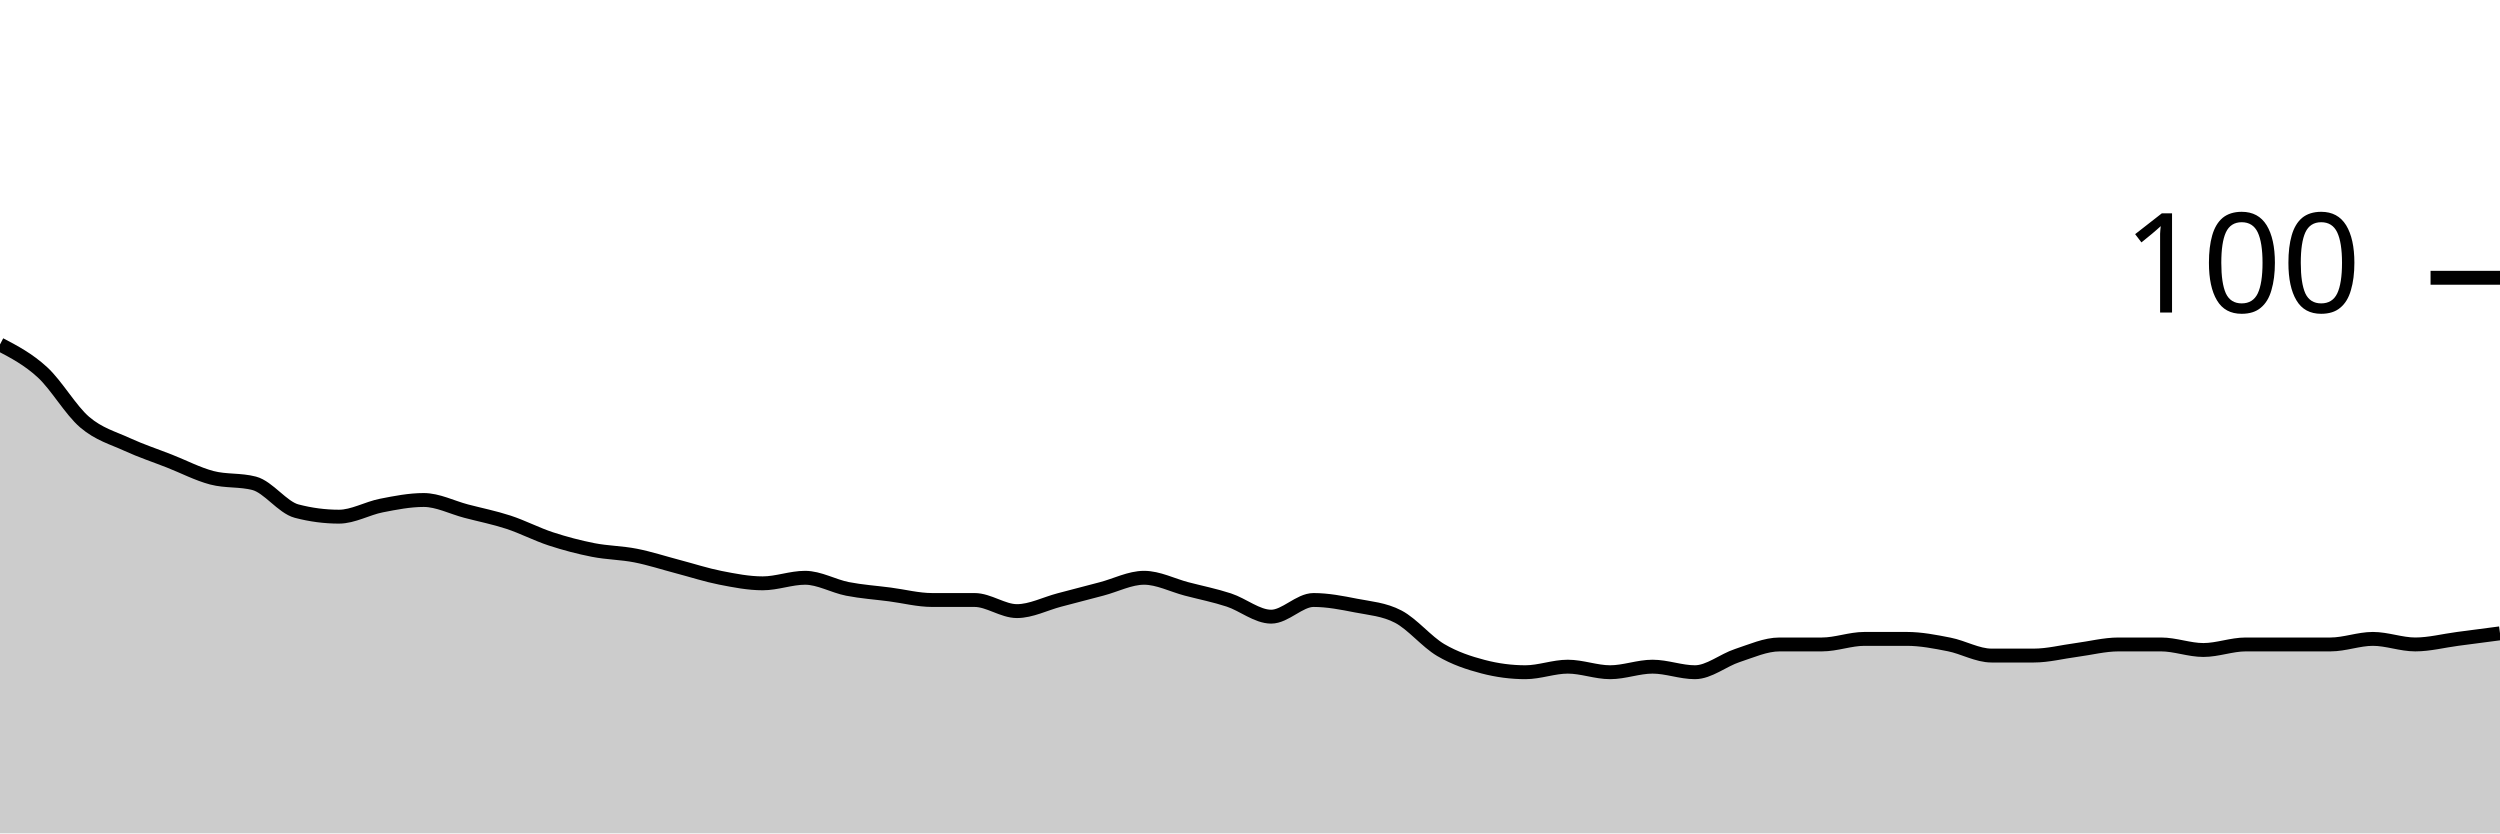
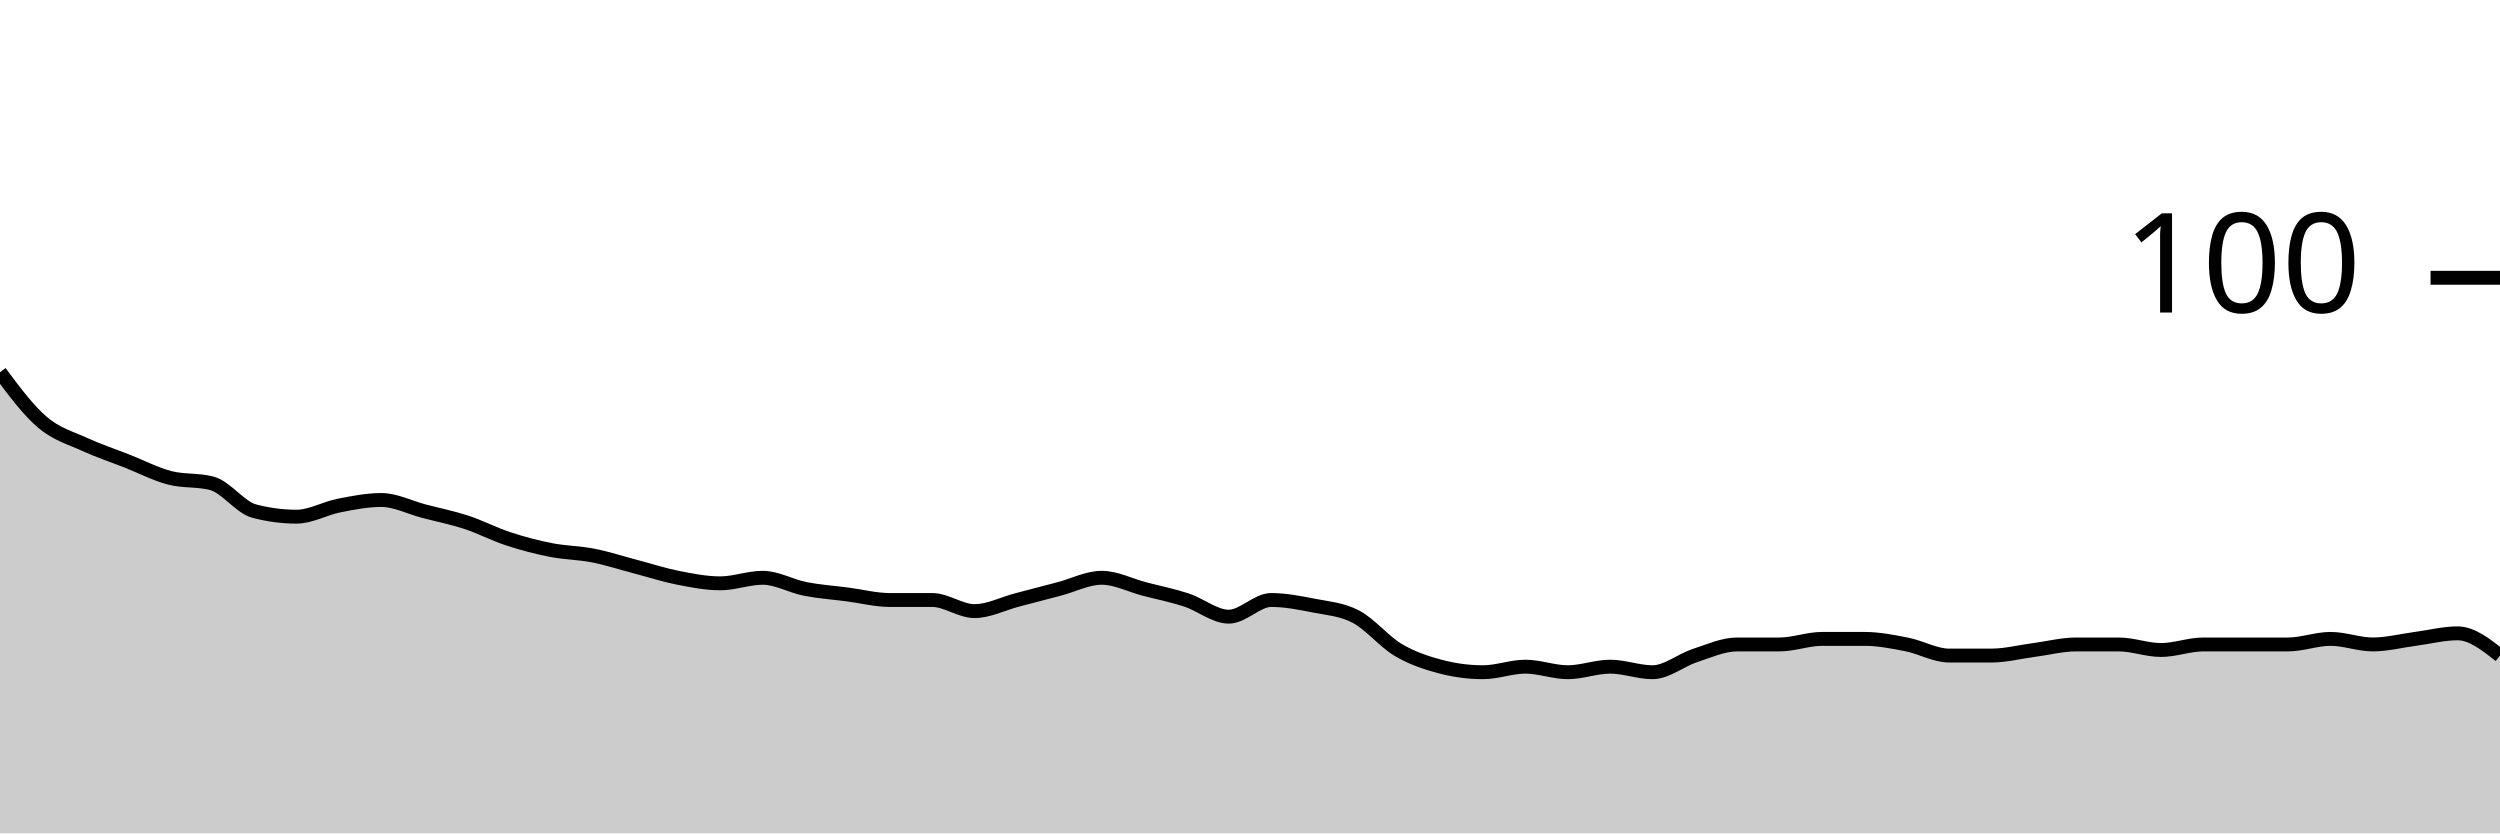
<svg xmlns="http://www.w3.org/2000/svg" viewBox="0 0 180 60">
  <g transform="translate(0,20)">
-     <path class="area" fill="rgba(0, 0, 0, 0.2)" d="M0,4.8C1.017,5.333,2.034,5.867,3.051,6.8C4.068,7.733,5.085,9.533,6.102,10.4C7.119,11.267,8.136,11.533,9.153,12C10.169,12.467,11.186,12.8,12.203,13.2C13.22,13.6,14.237,14.133,15.254,14.4C16.271,14.667,17.288,14.533,18.305,14.8C19.322,15.067,20.339,16.533,21.356,16.8C22.373,17.067,23.39,17.2,24.407,17.2C25.424,17.2,26.441,16.6,27.458,16.4C28.475,16.2,29.492,16,30.508,16C31.525,16,32.542,16.533,33.559,16.8C34.576,17.067,35.593,17.267,36.61,17.6C37.627,17.933,38.644,18.467,39.661,18.8C40.678,19.133,41.695,19.4,42.712,19.6C43.729,19.8,44.746,19.8,45.763,20C46.78,20.2,47.797,20.533,48.814,20.8C49.831,21.067,50.847,21.4,51.864,21.6C52.881,21.8,53.898,22,54.915,22C55.932,22,56.949,21.6,57.966,21.6C58.983,21.6,60,22.2,61.017,22.4C62.034,22.6,63.051,22.667,64.068,22.8C65.085,22.933,66.102,23.2,67.119,23.2C68.136,23.2,69.153,23.2,70.169,23.2C71.186,23.2,72.203,24,73.22,24C74.237,24,75.254,23.467,76.271,23.2C77.288,22.933,78.305,22.667,79.322,22.4C80.339,22.133,81.356,21.6,82.373,21.6C83.39,21.6,84.407,22.133,85.424,22.4C86.441,22.667,87.458,22.867,88.475,23.2C89.492,23.533,90.508,24.4,91.525,24.4C92.542,24.4,93.559,23.2,94.576,23.2C95.593,23.2,96.61,23.4,97.627,23.6C98.644,23.8,99.661,23.867,100.678,24.4C101.695,24.933,102.712,26.2,103.729,26.8C104.746,27.4,105.763,27.733,106.78,28C107.797,28.267,108.814,28.4,109.831,28.4C110.847,28.4,111.864,28,112.881,28C113.898,28,114.915,28.4,115.932,28.4C116.949,28.4,117.966,28,118.983,28C120,28,121.017,28.4,122.034,28.4C123.051,28.4,124.068,27.533,125.085,27.2C126.102,26.867,127.119,26.4,128.136,26.4C129.153,26.4,130.169,26.4,131.186,26.4C132.203,26.4,133.22,26,134.237,26C135.254,26,136.271,26,137.288,26C138.305,26,139.322,26.2,140.339,26.4C141.356,26.6,142.373,27.2,143.39,27.2C144.407,27.2,145.424,27.2,146.441,27.2C147.458,27.2,148.475,26.933,149.492,26.8C150.508,26.667,151.525,26.4,152.542,26.4C153.559,26.4,154.576,26.4,155.593,26.4C156.61,26.4,157.627,26.8,158.644,26.8C159.661,26.8,160.678,26.4,161.695,26.4C162.712,26.4,163.729,26.4,164.746,26.4C165.763,26.4,166.78,26.4,167.797,26.4C168.814,26.4,169.831,26,170.847,26C171.864,26,172.881,26.4,173.898,26.4C174.915,26.4,175.932,26.133,176.949,26C177.966,25.867,178.983,25.733,180,25.6L180,40C178.983,40,177.966,40,176.949,40C175.932,40,174.915,40,173.898,40C172.881,40,171.864,40,170.847,40C169.831,40,168.814,40,167.797,40C166.78,40,165.763,40,164.746,40C163.729,40,162.712,40,161.695,40C160.678,40,159.661,40,158.644,40C157.627,40,156.61,40,155.593,40C154.576,40,153.559,40,152.542,40C151.525,40,150.508,40,149.492,40C148.475,40,147.458,40,146.441,40C145.424,40,144.407,40,143.39,40C142.373,40,141.356,40,140.339,40C139.322,40,138.305,40,137.288,40C136.271,40,135.254,40,134.237,40C133.22,40,132.203,40,131.186,40C130.169,40,129.153,40,128.136,40C127.119,40,126.102,40,125.085,40C124.068,40,123.051,40,122.034,40C121.017,40,120,40,118.983,40C117.966,40,116.949,40,115.932,40C114.915,40,113.898,40,112.881,40C111.864,40,110.847,40,109.831,40C108.814,40,107.797,40,106.78,40C105.763,40,104.746,40,103.729,40C102.712,40,101.695,40,100.678,40C99.661,40,98.644,40,97.627,40C96.61,40,95.593,40,94.576,40C93.559,40,92.542,40,91.525,40C90.508,40,89.492,40,88.475,40C87.458,40,86.441,40,85.424,40C84.407,40,83.39,40,82.373,40C81.356,40,80.339,40,79.322,40C78.305,40,77.288,40,76.271,40C75.254,40,74.237,40,73.22,40C72.203,40,71.186,40,70.169,40C69.153,40,68.136,40,67.119,40C66.102,40,65.085,40,64.068,40C63.051,40,62.034,40,61.017,40C60,40,58.983,40,57.966,40C56.949,40,55.932,40,54.915,40C53.898,40,52.881,40,51.864,40C50.847,40,49.831,40,48.814,40C47.797,40,46.78,40,45.763,40C44.746,40,43.729,40,42.712,40C41.695,40,40.678,40,39.661,40C38.644,40,37.627,40,36.61,40C35.593,40,34.576,40,33.559,40C32.542,40,31.525,40,30.508,40C29.492,40,28.475,40,27.458,40C26.441,40,25.424,40,24.407,40C23.39,40,22.373,40,21.356,40C20.339,40,19.322,40,18.305,40C17.288,40,16.271,40,15.254,40C14.237,40,13.22,40,12.203,40C11.186,40,10.169,40,9.153,40C8.136,40,7.119,40,6.102,40C5.085,40,4.068,40,3.051,40C2.034,40,1.017,40,0,40Z" />
-     <path class="line" stroke="black" fill="none" d="M0,4.8C1.017,5.333,2.034,5.867,3.051,6.8C4.068,7.733,5.085,9.533,6.102,10.4C7.119,11.267,8.136,11.533,9.153,12C10.169,12.467,11.186,12.8,12.203,13.2C13.22,13.6,14.237,14.133,15.254,14.4C16.271,14.667,17.288,14.533,18.305,14.8C19.322,15.067,20.339,16.533,21.356,16.8C22.373,17.067,23.39,17.2,24.407,17.2C25.424,17.2,26.441,16.6,27.458,16.4C28.475,16.2,29.492,16,30.508,16C31.525,16,32.542,16.533,33.559,16.8C34.576,17.067,35.593,17.267,36.61,17.6C37.627,17.933,38.644,18.467,39.661,18.8C40.678,19.133,41.695,19.4,42.712,19.6C43.729,19.8,44.746,19.8,45.763,20C46.78,20.2,47.797,20.533,48.814,20.8C49.831,21.067,50.847,21.4,51.864,21.6C52.881,21.8,53.898,22,54.915,22C55.932,22,56.949,21.6,57.966,21.6C58.983,21.6,60,22.2,61.017,22.4C62.034,22.6,63.051,22.667,64.068,22.8C65.085,22.933,66.102,23.2,67.119,23.2C68.136,23.2,69.153,23.2,70.169,23.2C71.186,23.2,72.203,24,73.22,24C74.237,24,75.254,23.467,76.271,23.2C77.288,22.933,78.305,22.667,79.322,22.4C80.339,22.133,81.356,21.6,82.373,21.6C83.39,21.6,84.407,22.133,85.424,22.4C86.441,22.667,87.458,22.867,88.475,23.2C89.492,23.533,90.508,24.4,91.525,24.4C92.542,24.4,93.559,23.2,94.576,23.2C95.593,23.2,96.61,23.4,97.627,23.6C98.644,23.8,99.661,23.867,100.678,24.4C101.695,24.933,102.712,26.2,103.729,26.8C104.746,27.4,105.763,27.733,106.78,28C107.797,28.267,108.814,28.4,109.831,28.4C110.847,28.4,111.864,28,112.881,28C113.898,28,114.915,28.4,115.932,28.4C116.949,28.4,117.966,28,118.983,28C120,28,121.017,28.4,122.034,28.4C123.051,28.4,124.068,27.533,125.085,27.2C126.102,26.867,127.119,26.4,128.136,26.4C129.153,26.4,130.169,26.4,131.186,26.4C132.203,26.4,133.22,26,134.237,26C135.254,26,136.271,26,137.288,26C138.305,26,139.322,26.2,140.339,26.4C141.356,26.6,142.373,27.2,143.39,27.2C144.407,27.2,145.424,27.2,146.441,27.2C147.458,27.2,148.475,26.933,149.492,26.8C150.508,26.667,151.525,26.4,152.542,26.4C153.559,26.4,154.576,26.4,155.593,26.4C156.61,26.4,157.627,26.8,158.644,26.8C159.661,26.8,160.678,26.4,161.695,26.4C162.712,26.4,163.729,26.4,164.746,26.4C165.763,26.4,166.78,26.4,167.797,26.4C168.814,26.4,169.831,26,170.847,26C171.864,26,172.881,26.4,173.898,26.4C174.915,26.4,175.932,26.133,176.949,26C177.966,25.867,178.983,25.733,180,25.6" />
+     <path class="area" fill="rgba(0, 0, 0, 0.2)" d="M0,6.8C1.017,8.167,2.034,9.533,3.051,10.4C4.068,11.267,5.085,11.533,6.102,12C7.119,12.467,8.136,12.8,9.153,13.2C10.169,13.6,11.186,14.133,12.203,14.4C13.22,14.667,14.237,14.533,15.254,14.8C16.271,15.067,17.288,16.533,18.305,16.8C19.322,17.067,20.339,17.2,21.356,17.2C22.373,17.2,23.39,16.6,24.407,16.4C25.424,16.2,26.441,16,27.458,16C28.475,16,29.492,16.533,30.508,16.8C31.525,17.067,32.542,17.267,33.559,17.6C34.576,17.933,35.593,18.467,36.61,18.8C37.627,19.133,38.644,19.4,39.661,19.6C40.678,19.8,41.695,19.8,42.712,20C43.729,20.2,44.746,20.533,45.763,20.8C46.78,21.067,47.797,21.4,48.814,21.6C49.831,21.8,50.847,22,51.864,22C52.881,22,53.898,21.6,54.915,21.6C55.932,21.6,56.949,22.2,57.966,22.4C58.983,22.6,60,22.667,61.017,22.8C62.034,22.933,63.051,23.2,64.068,23.2C65.085,23.2,66.102,23.2,67.119,23.2C68.136,23.2,69.153,24,70.169,24C71.186,24,72.203,23.467,73.22,23.2C74.237,22.933,75.254,22.667,76.271,22.4C77.288,22.133,78.305,21.6,79.322,21.6C80.339,21.6,81.356,22.133,82.373,22.4C83.39,22.667,84.407,22.867,85.424,23.2C86.441,23.533,87.458,24.4,88.475,24.4C89.492,24.4,90.508,23.2,91.525,23.2C92.542,23.2,93.559,23.4,94.576,23.6C95.593,23.8,96.61,23.867,97.627,24.4C98.644,24.933,99.661,26.2,100.678,26.8C101.695,27.4,102.712,27.733,103.729,28C104.746,28.267,105.763,28.4,106.78,28.4C107.797,28.4,108.814,28,109.831,28C110.847,28,111.864,28.4,112.881,28.4C113.898,28.4,114.915,28,115.932,28C116.949,28,117.966,28.4,118.983,28.4C120,28.4,121.017,27.533,122.034,27.2C123.051,26.867,124.068,26.4,125.085,26.4C126.102,26.4,127.119,26.4,128.136,26.4C129.153,26.4,130.169,26,131.186,26C132.203,26,133.22,26,134.237,26C135.254,26,136.271,26.2,137.288,26.4C138.305,26.6,139.322,27.2,140.339,27.2C141.356,27.2,142.373,27.2,143.39,27.2C144.407,27.2,145.424,26.933,146.441,26.8C147.458,26.667,148.475,26.4,149.492,26.4C150.508,26.4,151.525,26.4,152.542,26.4C153.559,26.4,154.576,26.8,155.593,26.8C156.61,26.8,157.627,26.4,158.644,26.4C159.661,26.4,160.678,26.4,161.695,26.4C162.712,26.4,163.729,26.4,164.746,26.4C165.763,26.4,166.78,26,167.797,26C168.814,26,169.831,26.4,170.847,26.4C171.864,26.4,172.881,26.133,173.898,26C174.915,25.867,175.932,25.6,176.949,25.6C177.966,25.6,178.983,26.4,180,27.2L180,40C178.983,40,177.966,40,176.949,40C175.932,40,174.915,40,173.898,40C172.881,40,171.864,40,170.847,40C169.831,40,168.814,40,167.797,40C166.78,40,165.763,40,164.746,40C163.729,40,162.712,40,161.695,40C160.678,40,159.661,40,158.644,40C157.627,40,156.61,40,155.593,40C154.576,40,153.559,40,152.542,40C151.525,40,150.508,40,149.492,40C148.475,40,147.458,40,146.441,40C145.424,40,144.407,40,143.39,40C142.373,40,141.356,40,140.339,40C139.322,40,138.305,40,137.288,40C136.271,40,135.254,40,134.237,40C133.22,40,132.203,40,131.186,40C130.169,40,129.153,40,128.136,40C127.119,40,126.102,40,125.085,40C124.068,40,123.051,40,122.034,40C121.017,40,120,40,118.983,40C117.966,40,116.949,40,115.932,40C114.915,40,113.898,40,112.881,40C111.864,40,110.847,40,109.831,40C108.814,40,107.797,40,106.78,40C105.763,40,104.746,40,103.729,40C102.712,40,101.695,40,100.678,40C99.661,40,98.644,40,97.627,40C96.61,40,95.593,40,94.576,40C93.559,40,92.542,40,91.525,40C90.508,40,89.492,40,88.475,40C87.458,40,86.441,40,85.424,40C84.407,40,83.39,40,82.373,40C81.356,40,80.339,40,79.322,40C78.305,40,77.288,40,76.271,40C75.254,40,74.237,40,73.22,40C72.203,40,71.186,40,70.169,40C69.153,40,68.136,40,67.119,40C66.102,40,65.085,40,64.068,40C63.051,40,62.034,40,61.017,40C60,40,58.983,40,57.966,40C56.949,40,55.932,40,54.915,40C53.898,40,52.881,40,51.864,40C50.847,40,49.831,40,48.814,40C47.797,40,46.78,40,45.763,40C44.746,40,43.729,40,42.712,40C41.695,40,40.678,40,39.661,40C38.644,40,37.627,40,36.61,40C35.593,40,34.576,40,33.559,40C32.542,40,31.525,40,30.508,40C29.492,40,28.475,40,27.458,40C26.441,40,25.424,40,24.407,40C23.39,40,22.373,40,21.356,40C20.339,40,19.322,40,18.305,40C17.288,40,16.271,40,15.254,40C14.237,40,13.22,40,12.203,40C11.186,40,10.169,40,9.153,40C8.136,40,7.119,40,6.102,40C5.085,40,4.068,40,3.051,40C2.034,40,1.017,40,0,40Z" />
+     <path class="line" stroke="black" fill="none" d="M0,6.8C1.017,8.167,2.034,9.533,3.051,10.4C4.068,11.267,5.085,11.533,6.102,12C7.119,12.467,8.136,12.8,9.153,13.2C10.169,13.6,11.186,14.133,12.203,14.4C13.22,14.667,14.237,14.533,15.254,14.8C16.271,15.067,17.288,16.533,18.305,16.8C19.322,17.067,20.339,17.2,21.356,17.2C22.373,17.2,23.39,16.6,24.407,16.4C25.424,16.2,26.441,16,27.458,16C28.475,16,29.492,16.533,30.508,16.8C31.525,17.067,32.542,17.267,33.559,17.6C34.576,17.933,35.593,18.467,36.61,18.8C37.627,19.133,38.644,19.4,39.661,19.6C40.678,19.8,41.695,19.8,42.712,20C43.729,20.2,44.746,20.533,45.763,20.8C46.78,21.067,47.797,21.4,48.814,21.6C49.831,21.8,50.847,22,51.864,22C52.881,22,53.898,21.6,54.915,21.6C55.932,21.6,56.949,22.2,57.966,22.4C58.983,22.6,60,22.667,61.017,22.8C62.034,22.933,63.051,23.2,64.068,23.2C65.085,23.2,66.102,23.2,67.119,23.2C68.136,23.2,69.153,24,70.169,24C71.186,24,72.203,23.467,73.22,23.2C74.237,22.933,75.254,22.667,76.271,22.4C77.288,22.133,78.305,21.6,79.322,21.6C80.339,21.6,81.356,22.133,82.373,22.4C83.39,22.667,84.407,22.867,85.424,23.2C86.441,23.533,87.458,24.4,88.475,24.4C89.492,24.4,90.508,23.2,91.525,23.2C92.542,23.2,93.559,23.4,94.576,23.6C95.593,23.8,96.61,23.867,97.627,24.4C98.644,24.933,99.661,26.2,100.678,26.8C101.695,27.4,102.712,27.733,103.729,28C104.746,28.267,105.763,28.4,106.78,28.4C107.797,28.4,108.814,28,109.831,28C110.847,28,111.864,28.4,112.881,28.4C113.898,28.4,114.915,28,115.932,28C116.949,28,117.966,28.4,118.983,28.4C120,28.4,121.017,27.533,122.034,27.2C123.051,26.867,124.068,26.4,125.085,26.4C126.102,26.4,127.119,26.4,128.136,26.4C129.153,26.4,130.169,26,131.186,26C132.203,26,133.22,26,134.237,26C135.254,26,136.271,26.2,137.288,26.4C138.305,26.6,139.322,27.2,140.339,27.2C141.356,27.2,142.373,27.2,143.39,27.2C144.407,27.2,145.424,26.933,146.441,26.8C147.458,26.667,148.475,26.4,149.492,26.4C150.508,26.4,151.525,26.4,152.542,26.4C153.559,26.4,154.576,26.8,155.593,26.8C156.61,26.8,157.627,26.4,158.644,26.4C159.661,26.4,160.678,26.4,161.695,26.4C162.712,26.4,163.729,26.4,164.746,26.4C165.763,26.4,166.78,26,167.797,26C168.814,26,169.831,26.4,170.847,26.4C171.864,26.4,172.881,26.133,173.898,26C174.915,25.867,175.932,25.6,176.949,25.6C177.966,25.6,178.983,26.4,180,27.2" />
    <path class="axis-ceiling" stroke-width="1" stroke="black" fill="none" d="M175,0L180,0" />
    <text class="axis-ceiling-label" font-family="sans-serif" text-anchor="end" font-size="10px" x="170" y="2.5">100</text>
  </g>
</svg>
